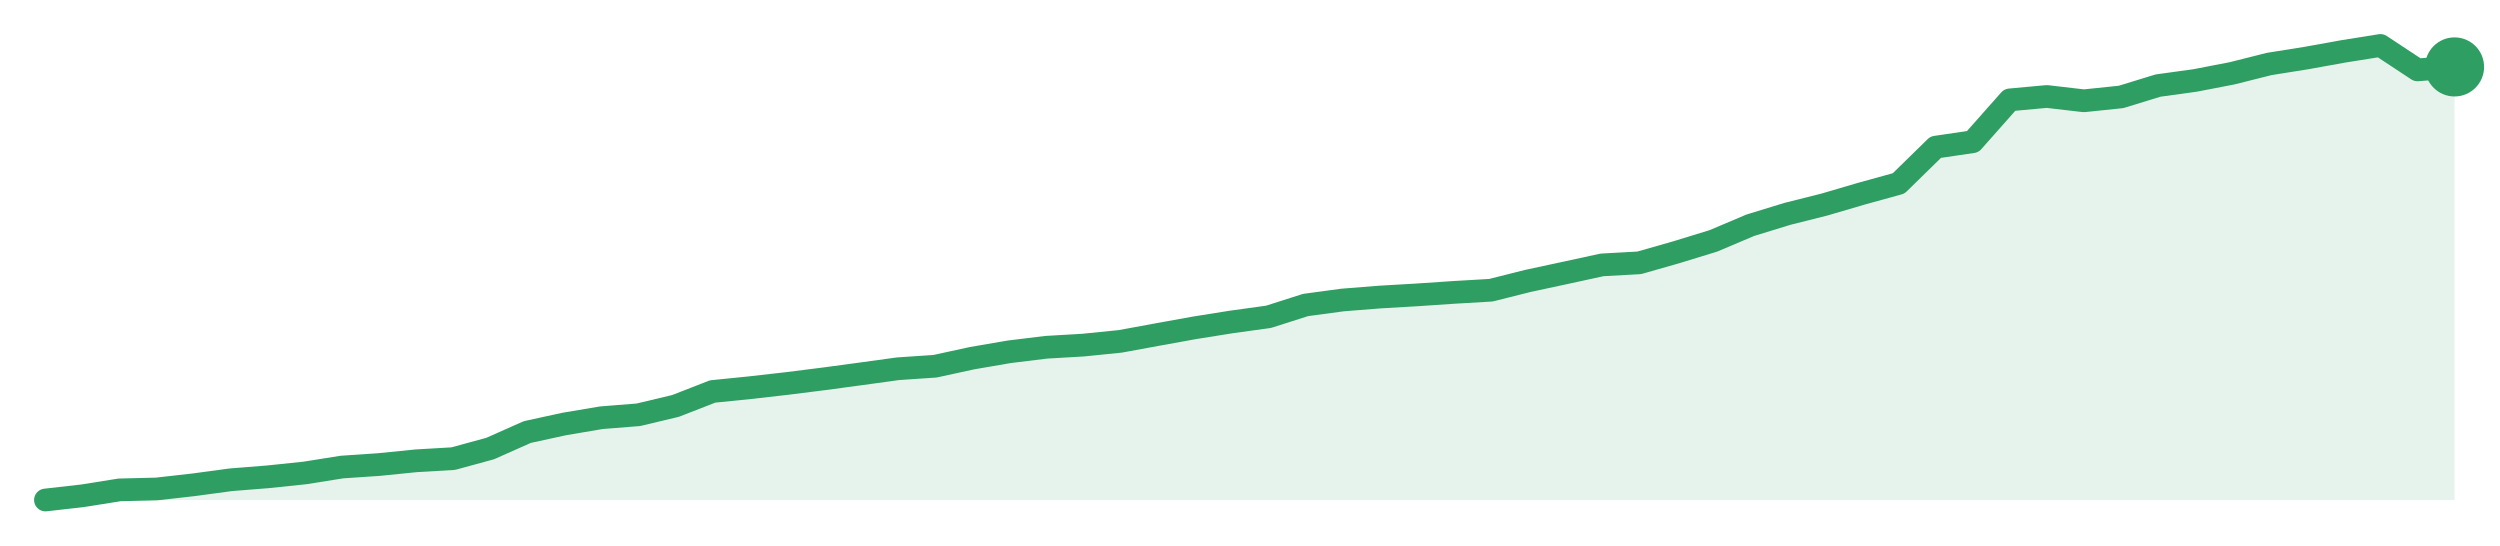
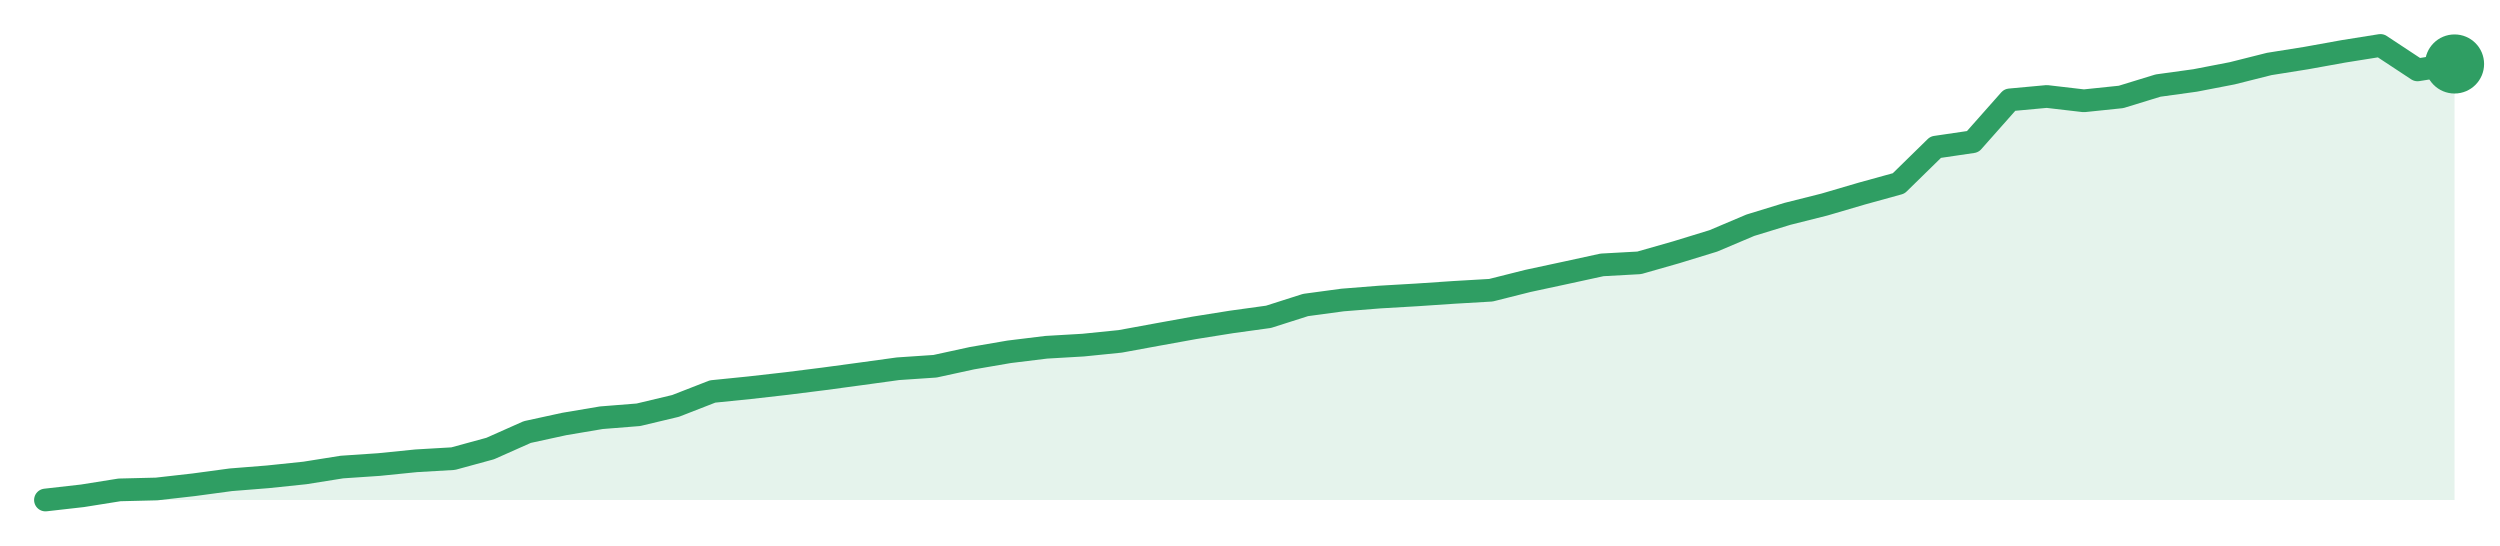
<svg xmlns="http://www.w3.org/2000/svg" width="220" height="48" viewBox="0 0 220 48" role="img" aria-label="trend">
-   <path d="M4.0,44.0 L4.0,44.0 L7.26,43.63 L10.52,43.11 L13.78,43.03 L17.05,42.66 L20.31,42.22 L23.57,41.96 L26.83,41.62 L30.09,41.1 L33.35,40.88 L36.62,40.55 L39.88,40.36 L43.14,39.47 L46.4,38.02 L49.66,37.31 L52.92,36.76 L56.18,36.5 L59.45,35.72 L62.71,34.45 L65.97,34.12 L69.23,33.75 L72.49,33.34 L75.75,32.9 L79.02,32.45 L82.28,32.23 L85.54,31.52 L88.8,30.96 L92.06,30.56 L95.32,30.37 L98.58,30.04 L101.85,29.44 L105.11,28.85 L108.37,28.33 L111.63,27.88 L114.89,26.84 L118.15,26.4 L121.42,26.14 L124.68,25.95 L127.94,25.73 L131.2,25.54 L134.46,24.72 L137.72,24.02 L140.98,23.31 L144.25,23.13 L147.51,22.2 L150.77,21.2 L154.03,19.82 L157.29,18.82 L160.55,18.0 L163.82,17.04 L167.08,16.14 L170.34,12.95 L173.6,12.47 L176.86,8.79 L180.12,8.49 L183.38,8.87 L186.65,8.53 L189.91,7.53 L193.17,7.08 L196.43,6.45 L199.69,5.63 L202.95,5.11 L206.22,4.52 L209.48,4.0 L212.74,6.15 L216.0,5.89 L216.0,44.0 Z" fill="#2f9e631f" />
-   <path d="M4.0,44.0 L7.26,43.63 L10.52,43.11 L13.78,43.03 L17.05,42.66 L20.31,42.22 L23.57,41.96 L26.83,41.62 L30.09,41.1 L33.35,40.88 L36.62,40.55 L39.88,40.36 L43.14,39.47 L46.4,38.02 L49.66,37.31 L52.92,36.76 L56.18,36.5 L59.45,35.72 L62.71,34.45 L65.97,34.12 L69.23,33.75 L72.49,33.34 L75.75,32.9 L79.02,32.45 L82.28,32.23 L85.54,31.52 L88.8,30.96 L92.06,30.56 L95.32,30.37 L98.58,30.04 L101.85,29.44 L105.11,28.85 L108.37,28.33 L111.63,27.88 L114.89,26.84 L118.15,26.4 L121.42,26.14 L124.68,25.95 L127.94,25.73 L131.2,25.54 L134.46,24.72 L137.72,24.02 L140.98,23.31 L144.25,23.13 L147.51,22.2 L150.77,21.2 L154.03,19.82 L157.29,18.82 L160.55,18.0 L163.82,17.04 L167.08,16.14 L170.34,12.95 L173.6,12.47 L176.86,8.79 L180.12,8.49 L183.38,8.87 L186.65,8.53 L189.91,7.53 L193.17,7.08 L196.43,6.45 L199.69,5.63 L202.95,5.11 L206.22,4.52 L209.48,4.0 L212.74,6.15 L216.0,5.89" fill="none" stroke="#2f9e63" stroke-width="2" stroke-linejoin="round" stroke-linecap="round" />
-   <circle cx="216.0" cy="5.89" r="2.6" fill="#2f9e63" />
+   <path d="M4.0,44.0 L4.0,44.0 L7.26,43.63 L10.52,43.11 L13.78,43.03 L17.05,42.66 L20.31,42.22 L23.57,41.96 L26.83,41.62 L30.09,41.1 L33.35,40.88 L36.62,40.55 L39.88,40.36 L43.14,39.47 L46.4,38.02 L49.66,37.31 L52.92,36.76 L56.18,36.5 L59.45,35.72 L62.71,34.45 L65.97,34.12 L69.23,33.75 L72.49,33.34 L75.75,32.9 L79.02,32.45 L82.28,32.23 L85.54,31.52 L88.8,30.96 L92.06,30.56 L95.32,30.37 L98.58,30.04 L101.85,29.44 L105.11,28.85 L108.37,28.33 L111.63,27.88 L114.89,26.84 L118.15,26.4 L121.42,26.14 L124.68,25.95 L127.94,25.73 L131.2,25.54 L134.46,24.72 L137.72,24.02 L140.98,23.31 L144.25,23.13 L147.51,22.2 L150.77,21.2 L154.03,19.82 L157.29,18.82 L160.55,18.0 L163.82,17.04 L167.08,16.14 L170.34,12.95 L173.6,12.47 L176.86,8.79 L180.12,8.49 L183.38,8.87 L186.65,8.53 L189.91,7.53 L193.17,7.08 L196.43,6.45 L199.69,5.63 L202.95,5.11 L206.22,4.52 L209.48,4.0 L212.74,6.15 L216.0,5.63 L216.0,44.0 Z" fill="#2f9e631f" />
+   <path d="M4.0,44.0 L7.26,43.63 L10.52,43.11 L13.78,43.03 L17.05,42.66 L20.31,42.22 L23.57,41.96 L26.83,41.62 L30.09,41.1 L33.35,40.88 L36.62,40.55 L39.88,40.36 L43.14,39.47 L46.4,38.02 L49.66,37.31 L52.92,36.76 L56.18,36.5 L59.45,35.72 L62.71,34.45 L65.97,34.12 L69.23,33.75 L72.49,33.34 L75.75,32.9 L79.02,32.45 L82.28,32.23 L85.54,31.52 L88.8,30.96 L92.06,30.56 L95.32,30.37 L98.58,30.04 L101.85,29.44 L105.11,28.85 L108.37,28.33 L111.63,27.88 L114.89,26.84 L118.15,26.4 L121.42,26.14 L124.68,25.95 L127.94,25.73 L131.2,25.54 L134.46,24.72 L137.72,24.02 L140.98,23.31 L144.25,23.13 L147.51,22.2 L150.77,21.2 L154.03,19.82 L157.29,18.82 L160.55,18.0 L163.82,17.04 L167.08,16.14 L170.34,12.95 L173.6,12.47 L176.86,8.79 L180.12,8.49 L183.38,8.87 L186.65,8.53 L189.91,7.53 L193.17,7.08 L196.43,6.45 L199.69,5.63 L202.95,5.11 L206.22,4.52 L209.48,4.0 L212.74,6.15 L216.0,5.63" fill="none" stroke="#2f9e63" stroke-width="2" stroke-linejoin="round" stroke-linecap="round" />
+   <circle cx="216.0" cy="5.63" r="2.6" fill="#2f9e63" />
</svg>
